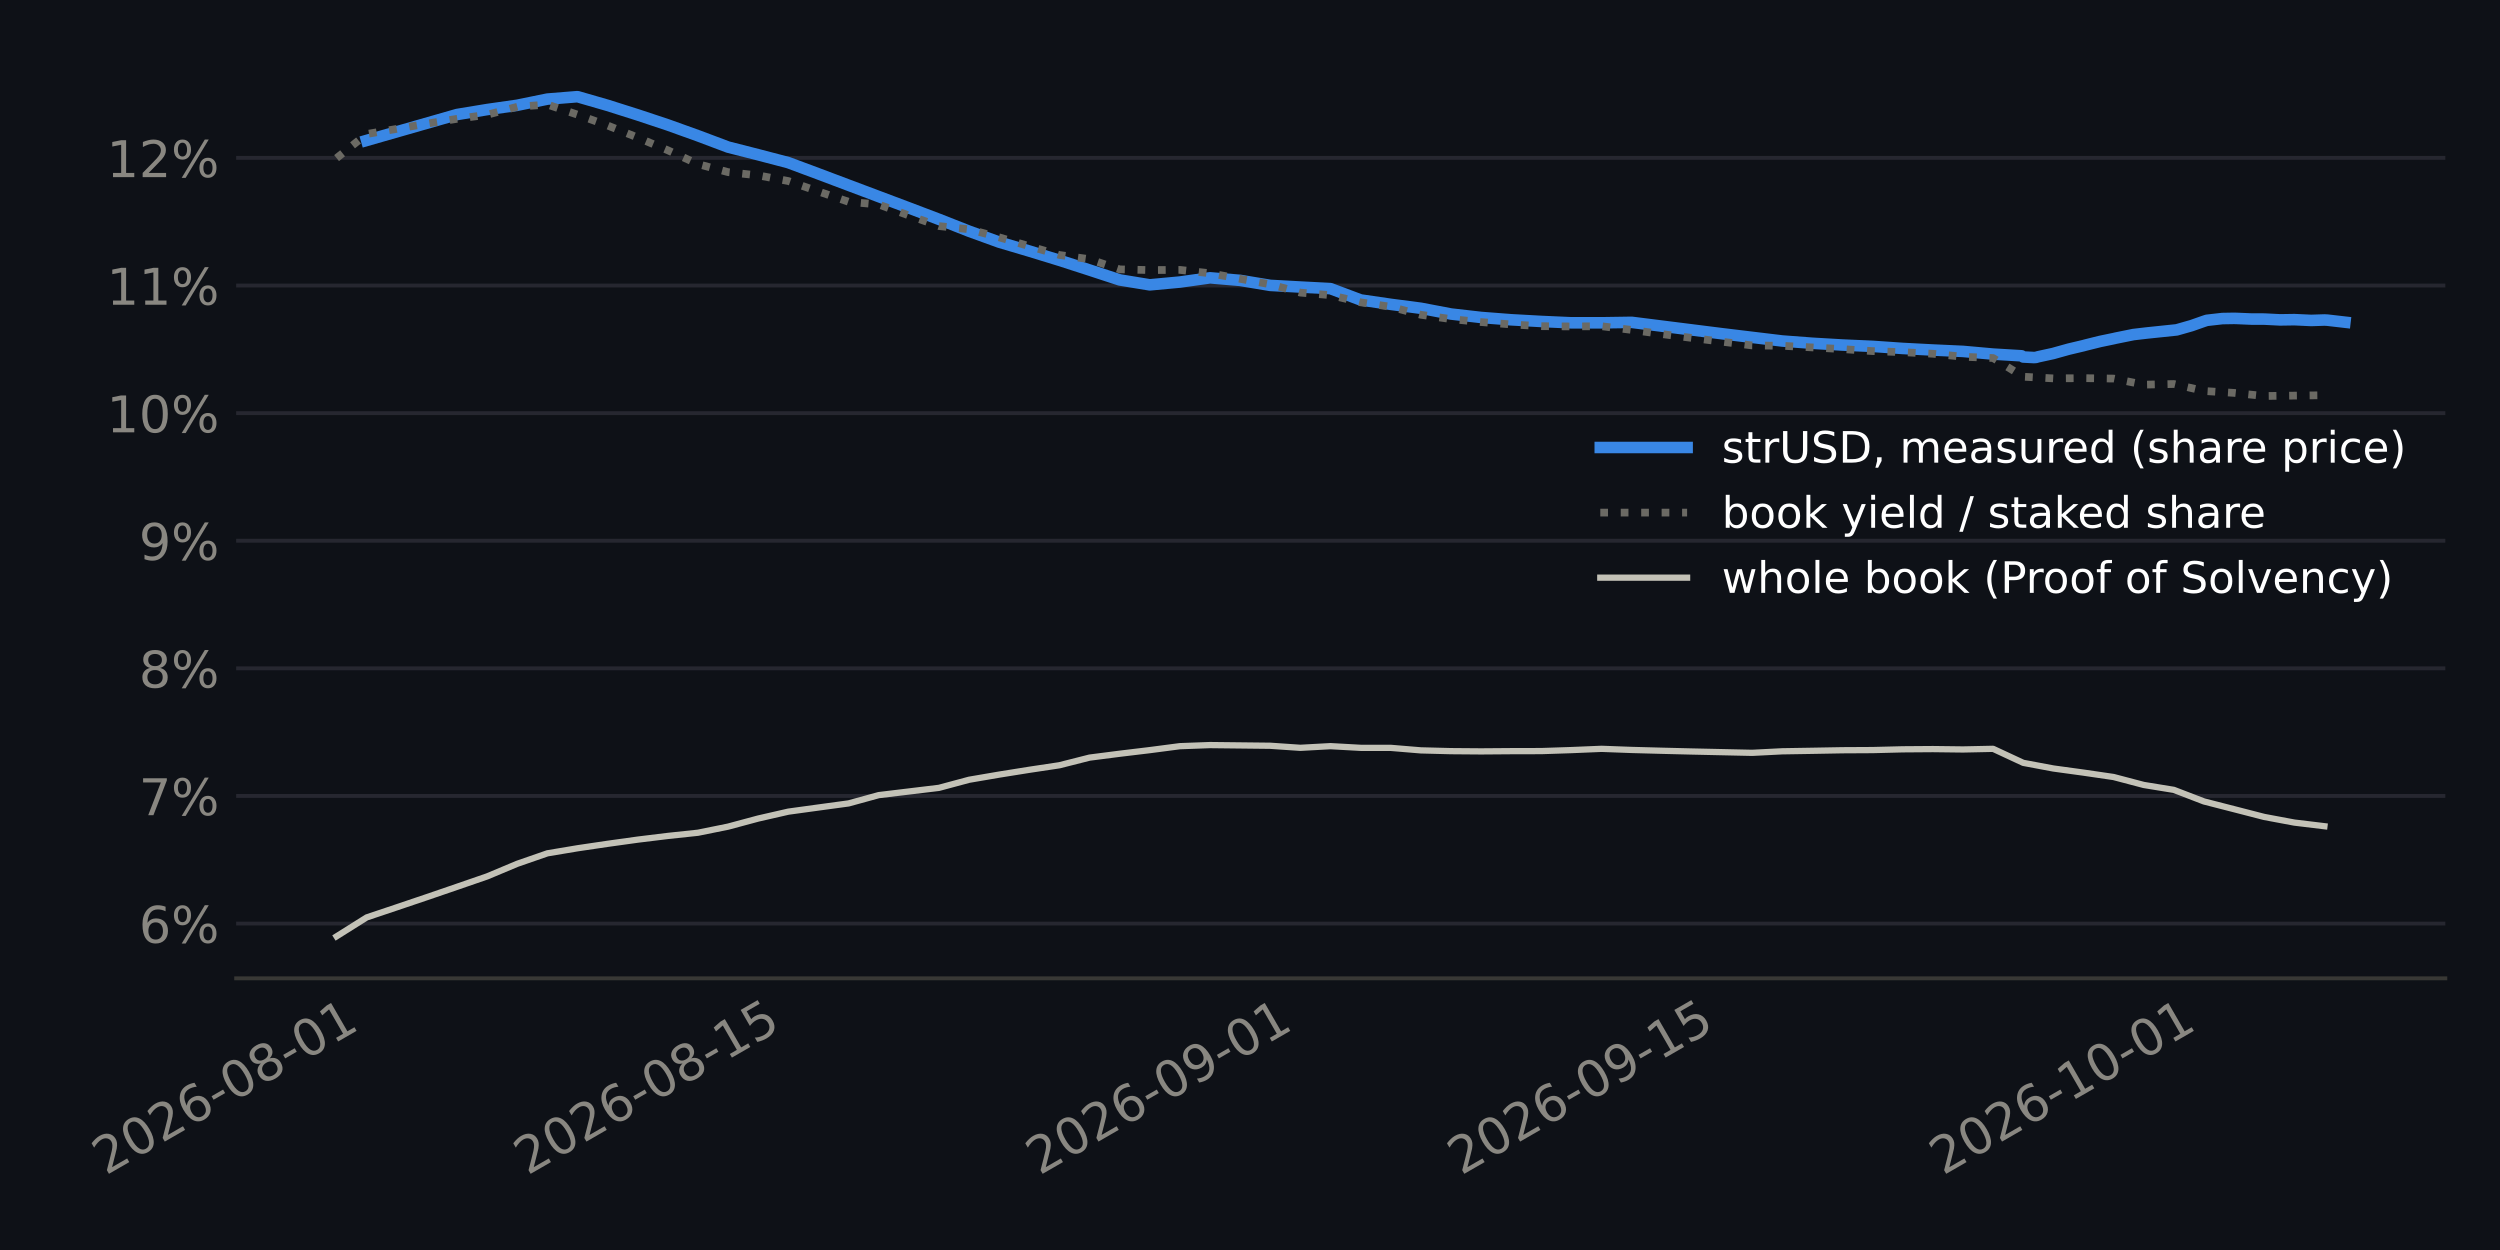
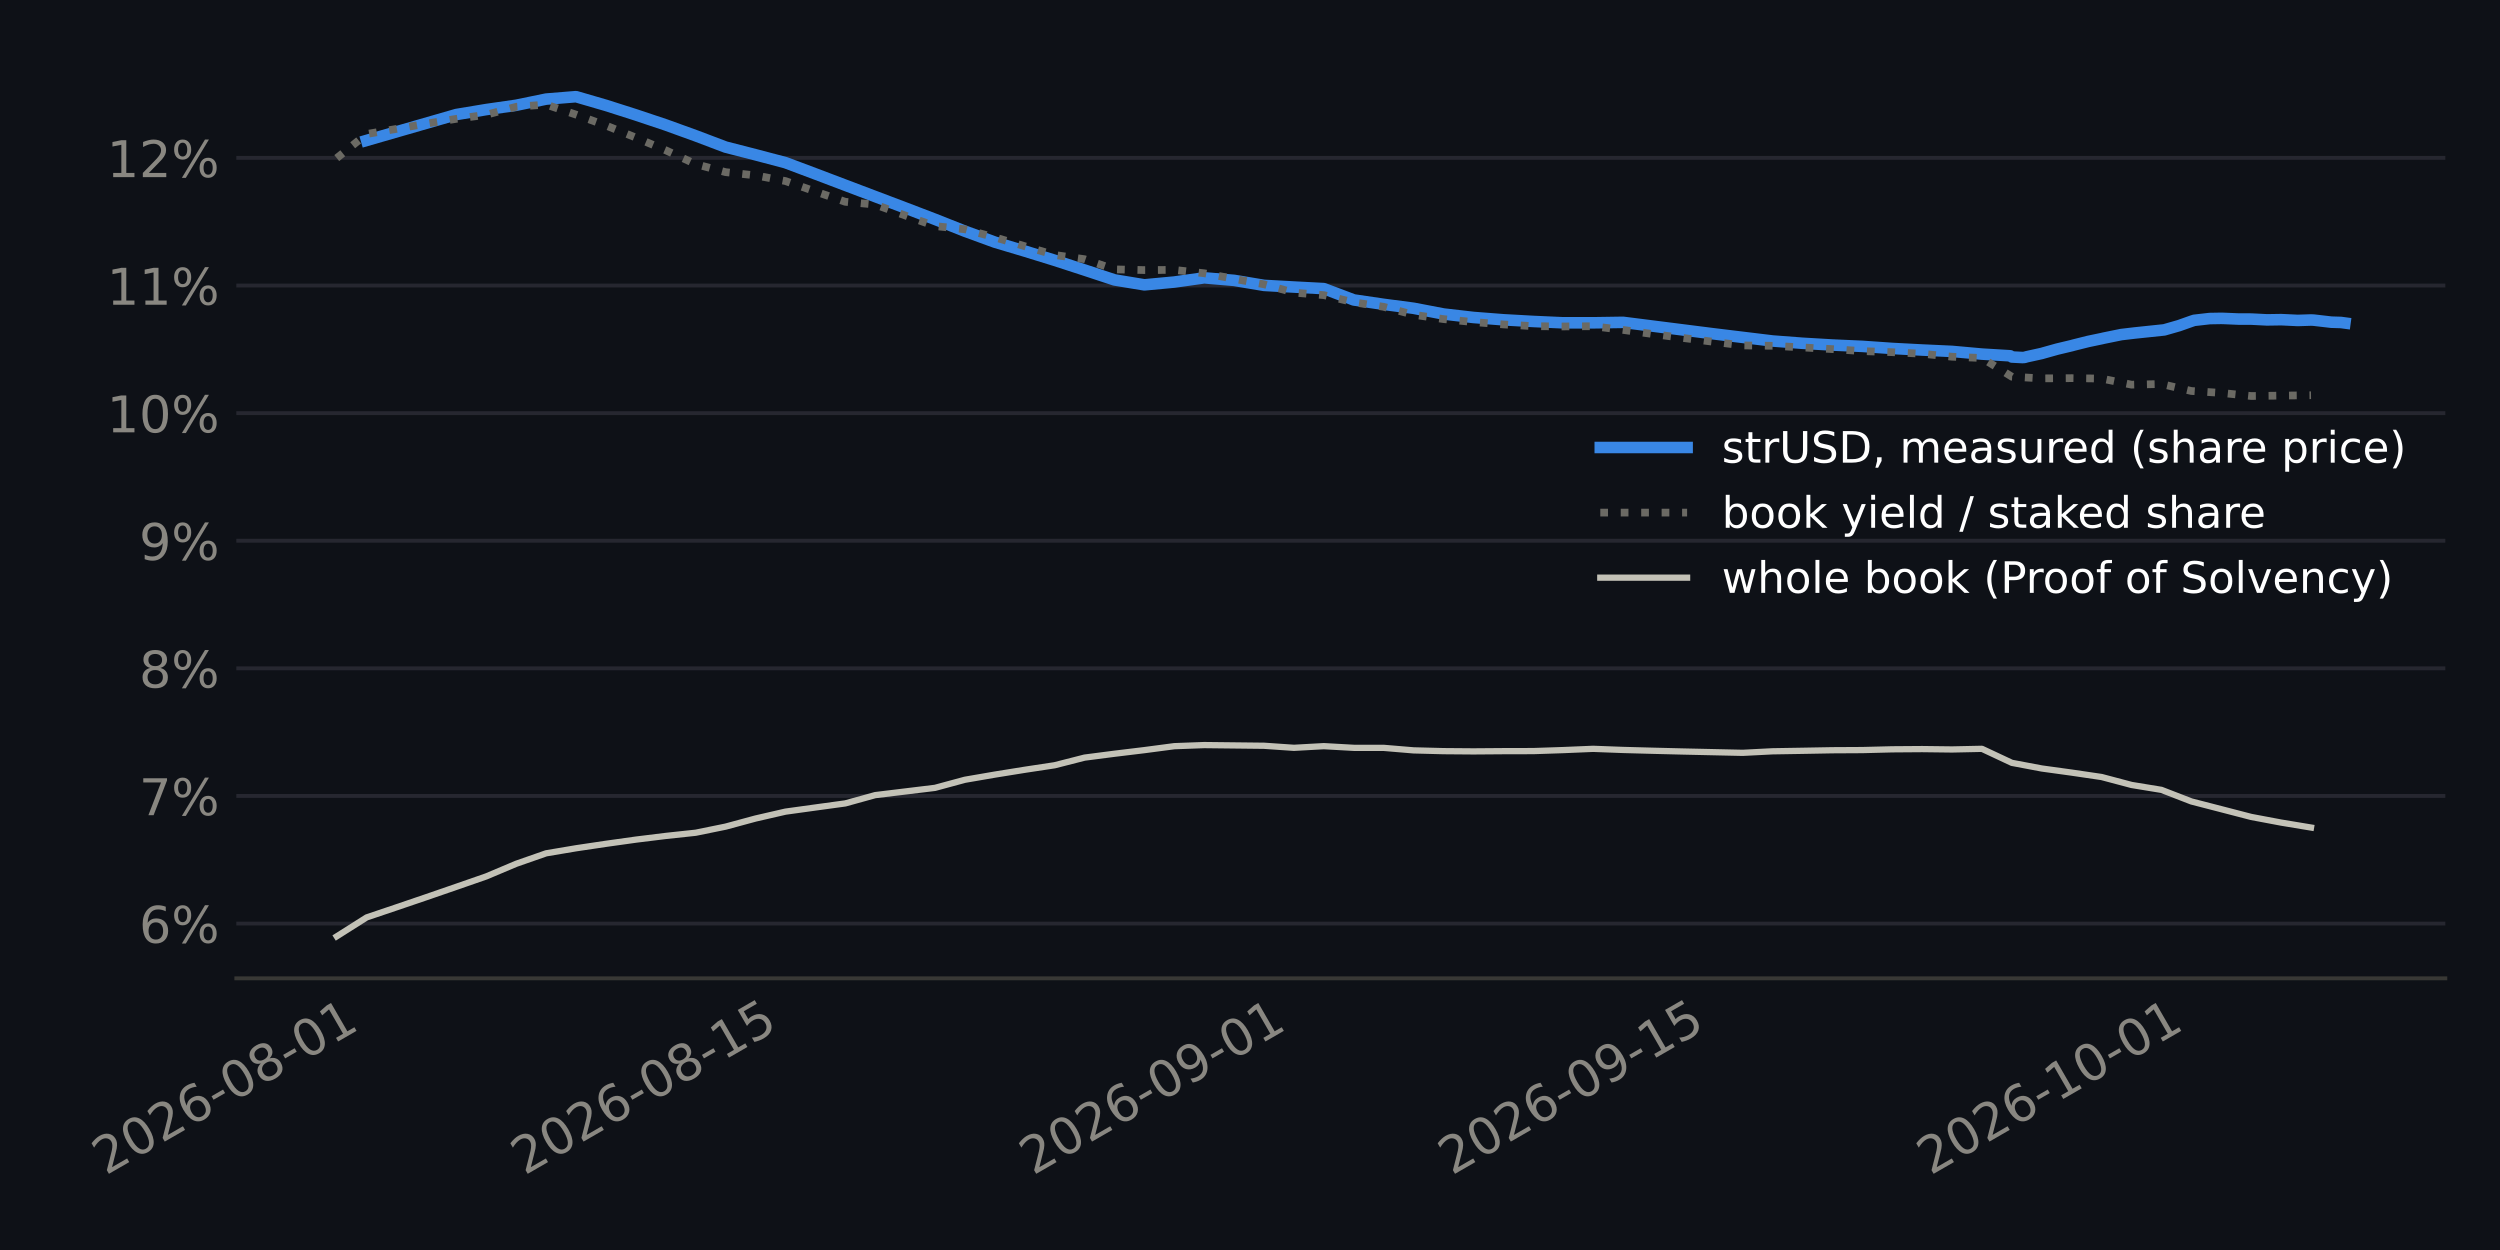
<svg xmlns="http://www.w3.org/2000/svg" xmlns:xlink="http://www.w3.org/1999/xlink" width="518.4pt" height="259.2pt" viewBox="0 0 518.4 259.2" version="1.1">
  <defs>
    <style type="text/css">*{stroke-linejoin: round; stroke-linecap: butt}</style>
  </defs>
  <g id="figure_1">
    <g id="patch_1">
      <path d="M 0 259.2  L 518.4 259.2  L 518.4 0  L 0 0  z " style="fill: #0e1117" />
    </g>
    <g id="axes_1">
      <g id="patch_2">
-         <path d="M 48.969 202.867  L 507.06 202.867  L 507.06 11.34  L 48.969 11.34  z " style="fill: #0e1117" />
+         <path d="M 49.006 202.867  L 507.06 202.867  L 507.06 11.34  L 49.006 11.34  z " style="fill: #0e1117" />
      </g>
      <g id="matplotlib.axis_1">
        <g id="xtick_1">
          <g id="line2d_1" />
          <g id="text_1">
-             <g style="fill: #898781" transform="translate(21.92962 243.7862) rotate(-30) scale(0.105 -0.105)">
+             <g style="fill: #898781" transform="translate(21.92225 243.7862) rotate(-30) scale(0.105 -0.105)">
              <defs>
                <path id="DejaVuSans-15" d="M 1228 531  L 3431 531  L 3431 0  L 469 0  L 469 531  Q 828 903 1448 1529  Q 2069 2156 2228 2338  Q 2531 2678 2651 2914  Q 2772 3150 2772 3378  Q 2772 3750 2511 3984  Q 2250 4219 1831 4219  Q 1534 4219 1204 4116  Q 875 4013 500 3803  L 500 4441  Q 881 4594 1212 4672  Q 1544 4750 1819 4750  Q 2544 4750 2975 4387  Q 3406 4025 3406 3419  Q 3406 3131 3298 2873  Q 3191 2616 2906 2266  Q 2828 2175 2409 1742  Q 1991 1309 1228 531  z " transform="scale(0.015625)" />
                <path id="DejaVuSans-13" d="M 2034 4250  Q 1547 4250 1301 3770  Q 1056 3291 1056 2328  Q 1056 1369 1301 889  Q 1547 409 2034 409  Q 2525 409 2770 889  Q 3016 1369 3016 2328  Q 3016 3291 2770 3770  Q 2525 4250 2034 4250  z M 2034 4750  Q 2819 4750 3233 4129  Q 3647 3509 3647 2328  Q 3647 1150 3233 529  Q 2819 -91 2034 -91  Q 1250 -91 836 529  Q 422 1150 422 2328  Q 422 3509 836 4129  Q 1250 4750 2034 4750  z " transform="scale(0.015625)" />
                <path id="DejaVuSans-19" d="M 2113 2584  Q 1688 2584 1439 2293  Q 1191 2003 1191 1497  Q 1191 994 1439 701  Q 1688 409 2113 409  Q 2538 409 2786 701  Q 3034 994 3034 1497  Q 3034 2003 2786 2293  Q 2538 2584 2113 2584  z M 3366 4563  L 3366 3988  Q 3128 4100 2886 4159  Q 2644 4219 2406 4219  Q 1781 4219 1451 3797  Q 1122 3375 1075 2522  Q 1259 2794 1537 2939  Q 1816 3084 2150 3084  Q 2853 3084 3261 2657  Q 3669 2231 3669 1497  Q 3669 778 3244 343  Q 2819 -91 2113 -91  Q 1303 -91 875 529  Q 447 1150 447 2328  Q 447 3434 972 4092  Q 1497 4750 2381 4750  Q 2619 4750 2861 4703  Q 3103 4656 3366 4563  z " transform="scale(0.015625)" />
                <path id="DejaVuSans-10" d="M 313 2009  L 1997 2009  L 1997 1497  L 313 1497  L 313 2009  z " transform="scale(0.015625)" />
                <path id="DejaVuSans-1b" d="M 2034 2216  Q 1584 2216 1326 1975  Q 1069 1734 1069 1313  Q 1069 891 1326 650  Q 1584 409 2034 409  Q 2484 409 2743 651  Q 3003 894 3003 1313  Q 3003 1734 2745 1975  Q 2488 2216 2034 2216  z M 1403 2484  Q 997 2584 770 2862  Q 544 3141 544 3541  Q 544 4100 942 4425  Q 1341 4750 2034 4750  Q 2731 4750 3128 4425  Q 3525 4100 3525 3541  Q 3525 3141 3298 2862  Q 3072 2584 2669 2484  Q 3125 2378 3379 2068  Q 3634 1759 3634 1313  Q 3634 634 3220 271  Q 2806 -91 2034 -91  Q 1263 -91 848 271  Q 434 634 434 1313  Q 434 1759 690 2068  Q 947 2378 1403 2484  z M 1172 3481  Q 1172 3119 1398 2916  Q 1625 2713 2034 2713  Q 2441 2713 2670 2916  Q 2900 3119 2900 3481  Q 2900 3844 2670 4047  Q 2441 4250 2034 4250  Q 1625 4250 1398 4047  Q 1172 3844 1172 3481  z " transform="scale(0.015625)" />
                <path id="DejaVuSans-14" d="M 794 531  L 1825 531  L 1825 4091  L 703 3866  L 703 4441  L 1819 4666  L 2450 4666  L 2450 531  L 3481 531  L 3481 0  L 794 0  L 794 531  z " transform="scale(0.015625)" />
              </defs>
              <use xlink:href="#DejaVuSans-15" />
              <use xlink:href="#DejaVuSans-13" transform="translate(63.625 0)" />
              <use xlink:href="#DejaVuSans-15" transform="translate(127.25 0)" />
              <use xlink:href="#DejaVuSans-19" transform="translate(190.875 0)" />
              <use xlink:href="#DejaVuSans-10" transform="translate(254.5 0)" />
              <use xlink:href="#DejaVuSans-13" transform="translate(290.5781 0)" />
              <use xlink:href="#DejaVuSans-1b" transform="translate(354.2031 0)" />
              <use xlink:href="#DejaVuSans-10" transform="translate(417.8281 0)" />
              <use xlink:href="#DejaVuSans-13" transform="translate(453.9062 0)" />
              <use xlink:href="#DejaVuSans-14" transform="translate(517.5312 0)" />
            </g>
          </g>
        </g>
        <g id="xtick_2">
          <g id="line2d_2" />
          <g id="text_2">
-             <g style="fill: #898781" transform="translate(109.3662 243.7862) rotate(-30) scale(0.105 -0.105)">
+             <g style="fill: #898781" transform="translate(108.761 243.7862) rotate(-30) scale(0.105 -0.105)">
              <defs>
                <path id="DejaVuSans-18" d="M 691 4666  L 3169 4666  L 3169 4134  L 1269 4134  L 1269 2991  Q 1406 3038 1543 3061  Q 1681 3084 1819 3084  Q 2600 3084 3056 2656  Q 3513 2228 3513 1497  Q 3513 744 3044 326  Q 2575 -91 1722 -91  Q 1428 -91 1123 -41  Q 819 9 494 109  L 494 744  Q 775 591 1075 516  Q 1375 441 1709 441  Q 2250 441 2565 725  Q 2881 1009 2881 1497  Q 2881 1984 2565 2268  Q 2250 2553 1709 2553  Q 1456 2553 1204 2497  Q 953 2441 691 2322  L 691 4666  z " transform="scale(0.015625)" />
              </defs>
              <use xlink:href="#DejaVuSans-15" />
              <use xlink:href="#DejaVuSans-13" transform="translate(63.625 0)" />
              <use xlink:href="#DejaVuSans-15" transform="translate(127.25 0)" />
              <use xlink:href="#DejaVuSans-19" transform="translate(190.875 0)" />
              <use xlink:href="#DejaVuSans-10" transform="translate(254.5 0)" />
              <use xlink:href="#DejaVuSans-13" transform="translate(290.5781 0)" />
              <use xlink:href="#DejaVuSans-1b" transform="translate(354.2031 0)" />
              <use xlink:href="#DejaVuSans-10" transform="translate(417.8281 0)" />
              <use xlink:href="#DejaVuSans-14" transform="translate(453.9062 0)" />
              <use xlink:href="#DejaVuSans-18" transform="translate(517.5312 0)" />
            </g>
          </g>
        </g>
        <g id="xtick_3">
          <g id="line2d_3" />
          <g id="text_3">
-             <g style="fill: #898781" transform="translate(215.5392 243.7862) rotate(-30) scale(0.105 -0.105)">
+             <g style="fill: #898781" transform="translate(214.2081 243.7862) rotate(-30) scale(0.105 -0.105)">
              <defs>
                <path id="DejaVuSans-1c" d="M 703 97  L 703 672  Q 941 559 1184 500  Q 1428 441 1663 441  Q 2288 441 2617 861  Q 2947 1281 2994 2138  Q 2813 1869 2534 1725  Q 2256 1581 1919 1581  Q 1219 1581 811 2004  Q 403 2428 403 3163  Q 403 3881 828 4315  Q 1253 4750 1959 4750  Q 2769 4750 3195 4129  Q 3622 3509 3622 2328  Q 3622 1225 3098 567  Q 2575 -91 1691 -91  Q 1453 -91 1209 -44  Q 966 3 703 97  z M 1959 2075  Q 2384 2075 2632 2365  Q 2881 2656 2881 3163  Q 2881 3666 2632 3958  Q 2384 4250 1959 4250  Q 1534 4250 1286 3958  Q 1038 3666 1038 3163  Q 1038 2656 1286 2365  Q 1534 2075 1959 2075  z " transform="scale(0.015625)" />
              </defs>
              <use xlink:href="#DejaVuSans-15" />
              <use xlink:href="#DejaVuSans-13" transform="translate(63.625 0)" />
              <use xlink:href="#DejaVuSans-15" transform="translate(127.25 0)" />
              <use xlink:href="#DejaVuSans-19" transform="translate(190.875 0)" />
              <use xlink:href="#DejaVuSans-10" transform="translate(254.5 0)" />
              <use xlink:href="#DejaVuSans-13" transform="translate(290.5781 0)" />
              <use xlink:href="#DejaVuSans-1c" transform="translate(354.2031 0)" />
              <use xlink:href="#DejaVuSans-10" transform="translate(417.8281 0)" />
              <use xlink:href="#DejaVuSans-13" transform="translate(453.9062 0)" />
              <use xlink:href="#DejaVuSans-14" transform="translate(517.5312 0)" />
            </g>
          </g>
        </g>
        <g id="xtick_4">
          <g id="line2d_4" />
          <g id="text_4">
-             <g style="fill: #898781" transform="translate(302.9758 243.7862) rotate(-30) scale(0.105 -0.105)">
+             <g style="fill: #898781" transform="translate(301.0469 243.7862) rotate(-30) scale(0.105 -0.105)">
              <use xlink:href="#DejaVuSans-15" />
              <use xlink:href="#DejaVuSans-13" transform="translate(63.625 0)" />
              <use xlink:href="#DejaVuSans-15" transform="translate(127.25 0)" />
              <use xlink:href="#DejaVuSans-19" transform="translate(190.875 0)" />
              <use xlink:href="#DejaVuSans-10" transform="translate(254.5 0)" />
              <use xlink:href="#DejaVuSans-13" transform="translate(290.5781 0)" />
              <use xlink:href="#DejaVuSans-1c" transform="translate(354.2031 0)" />
              <use xlink:href="#DejaVuSans-10" transform="translate(417.8281 0)" />
              <use xlink:href="#DejaVuSans-14" transform="translate(453.9062 0)" />
              <use xlink:href="#DejaVuSans-18" transform="translate(517.5312 0)" />
            </g>
          </g>
        </g>
        <g id="xtick_5">
          <g id="line2d_5" />
          <g id="text_5">
-             <g style="fill: #898781" transform="translate(402.9034 243.7862) rotate(-30) scale(0.105 -0.105)">
+             <g style="fill: #898781" transform="translate(400.2912 243.7862) rotate(-30) scale(0.105 -0.105)">
              <use xlink:href="#DejaVuSans-15" />
              <use xlink:href="#DejaVuSans-13" transform="translate(63.625 0)" />
              <use xlink:href="#DejaVuSans-15" transform="translate(127.25 0)" />
              <use xlink:href="#DejaVuSans-19" transform="translate(190.875 0)" />
              <use xlink:href="#DejaVuSans-10" transform="translate(254.5 0)" />
              <use xlink:href="#DejaVuSans-14" transform="translate(290.5781 0)" />
              <use xlink:href="#DejaVuSans-13" transform="translate(354.2031 0)" />
              <use xlink:href="#DejaVuSans-10" transform="translate(417.8281 0)" />
              <use xlink:href="#DejaVuSans-13" transform="translate(453.9062 0)" />
              <use xlink:href="#DejaVuSans-14" transform="translate(517.5312 0)" />
            </g>
          </g>
        </g>
      </g>
      <g id="matplotlib.axis_2">
        <g id="ytick_1">
          <g id="line2d_6">
-             <path d="M 48.969 191.511  L 507.06 191.511  " clip-path="url(#p0f0ad424e9)" style="fill: none; stroke: #262730; stroke-width: 0.8; stroke-linecap: square" />
+             <path d="M 49.006 191.511  L 507.06 191.511  " clip-path="url(#p97d2049013)" style="fill: none; stroke: #262730; stroke-width: 0.8; stroke-linecap: square" />
          </g>
          <g id="line2d_7" />
          <g id="text_6">
-             <g style="fill: #898781" transform="translate(28.81189 195.5001) scale(0.105 -0.105)">
+             <g style="fill: #898781" transform="translate(28.8489 195.5001) scale(0.105 -0.105)">
              <defs>
                <path id="DejaVuSans-8" d="M 4653 2053  Q 4381 2053 4226 1822  Q 4072 1591 4072 1178  Q 4072 772 4226 539  Q 4381 306 4653 306  Q 4919 306 5073 539  Q 5228 772 5228 1178  Q 5228 1588 5073 1820  Q 4919 2053 4653 2053  z M 4653 2450  Q 5147 2450 5437 2106  Q 5728 1763 5728 1178  Q 5728 594 5436 251  Q 5144 -91 4653 -91  Q 4153 -91 3862 251  Q 3572 594 3572 1178  Q 3572 1766 3864 2108  Q 4156 2450 4653 2450  z M 1428 4353  Q 1159 4353 1004 4120  Q 850 3888 850 3481  Q 850 3069 1003 2837  Q 1156 2606 1428 2606  Q 1700 2606 1854 2837  Q 2009 3069 2009 3481  Q 2009 3884 1853 4118  Q 1697 4353 1428 4353  z M 4250 4750  L 4750 4750  L 1831 -91  L 1331 -91  L 4250 4750  z M 1428 4750  Q 1922 4750 2215 4408  Q 2509 4066 2509 3481  Q 2509 2891 2217 2550  Q 1925 2209 1428 2209  Q 931 2209 642 2551  Q 353 2894 353 3481  Q 353 4063 643 4406  Q 934 4750 1428 4750  z " transform="scale(0.015625)" />
              </defs>
              <use xlink:href="#DejaVuSans-19" />
              <use xlink:href="#DejaVuSans-8" transform="translate(63.625 0)" />
            </g>
          </g>
        </g>
        <g id="ytick_2">
          <g id="line2d_8">
-             <path d="M 48.969 165.049  L 507.06 165.049  " clip-path="url(#p0f0ad424e9)" style="fill: none; stroke: #262730; stroke-width: 0.8; stroke-linecap: square" />
+             <path d="M 49.006 165.049  L 507.06 165.049  " clip-path="url(#p97d2049013)" style="fill: none; stroke: #262730; stroke-width: 0.8; stroke-linecap: square" />
          </g>
          <g id="line2d_9" />
          <g id="text_7">
-             <g style="fill: #898781" transform="translate(28.81189 169.0383) scale(0.105 -0.105)">
+             <g style="fill: #898781" transform="translate(28.8489 169.0383) scale(0.105 -0.105)">
              <defs>
                <path id="DejaVuSans-1a" d="M 525 4666  L 3525 4666  L 3525 4397  L 1831 0  L 1172 0  L 2766 4134  L 525 4134  L 525 4666  z " transform="scale(0.015625)" />
              </defs>
              <use xlink:href="#DejaVuSans-1a" />
              <use xlink:href="#DejaVuSans-8" transform="translate(63.625 0)" />
            </g>
          </g>
        </g>
        <g id="ytick_3">
          <g id="line2d_10">
-             <path d="M 48.969 138.588  L 507.06 138.588  " clip-path="url(#p0f0ad424e9)" style="fill: none; stroke: #262730; stroke-width: 0.8; stroke-linecap: square" />
+             <path d="M 49.006 138.588  L 507.06 138.588  " clip-path="url(#p97d2049013)" style="fill: none; stroke: #262730; stroke-width: 0.8; stroke-linecap: square" />
          </g>
          <g id="line2d_11" />
          <g id="text_8">
-             <g style="fill: #898781" transform="translate(28.81189 142.5764) scale(0.105 -0.105)">
+             <g style="fill: #898781" transform="translate(28.8489 142.5764) scale(0.105 -0.105)">
              <use xlink:href="#DejaVuSans-1b" />
              <use xlink:href="#DejaVuSans-8" transform="translate(63.625 0)" />
            </g>
          </g>
        </g>
        <g id="ytick_4">
          <g id="line2d_12">
-             <path d="M 48.969 112.126  L 507.06 112.126  " clip-path="url(#p0f0ad424e9)" style="fill: none; stroke: #262730; stroke-width: 0.8; stroke-linecap: square" />
+             <path d="M 49.006 112.126  L 507.06 112.126  " clip-path="url(#p97d2049013)" style="fill: none; stroke: #262730; stroke-width: 0.8; stroke-linecap: square" />
          </g>
          <g id="line2d_13" />
          <g id="text_9">
-             <g style="fill: #898781" transform="translate(28.81189 116.1146) scale(0.105 -0.105)">
+             <g style="fill: #898781" transform="translate(28.8489 116.1146) scale(0.105 -0.105)">
              <use xlink:href="#DejaVuSans-1c" />
              <use xlink:href="#DejaVuSans-8" transform="translate(63.625 0)" />
            </g>
          </g>
        </g>
        <g id="ytick_5">
          <g id="line2d_14">
-             <path d="M 48.969 85.664  L 507.06 85.664  " clip-path="url(#p0f0ad424e9)" style="fill: none; stroke: #262730; stroke-width: 0.8; stroke-linecap: square" />
+             <path d="M 49.006 85.664  L 507.06 85.664  " clip-path="url(#p97d2049013)" style="fill: none; stroke: #262730; stroke-width: 0.8; stroke-linecap: square" />
          </g>
          <g id="line2d_15" />
          <g id="text_10">
-             <g style="fill: #898781" transform="translate(22.13126 89.65273) scale(0.105 -0.105)">
+             <g style="fill: #898781" transform="translate(22.16827 89.65273) scale(0.105 -0.105)">
              <use xlink:href="#DejaVuSans-14" />
              <use xlink:href="#DejaVuSans-13" transform="translate(63.625 0)" />
              <use xlink:href="#DejaVuSans-8" transform="translate(127.25 0)" />
            </g>
          </g>
        </g>
        <g id="ytick_6">
          <g id="line2d_16">
-             <path d="M 48.969 59.202  L 507.06 59.202  " clip-path="url(#p0f0ad424e9)" style="fill: none; stroke: #262730; stroke-width: 0.8; stroke-linecap: square" />
+             <path d="M 49.006 59.202  L 507.06 59.202  " clip-path="url(#p97d2049013)" style="fill: none; stroke: #262730; stroke-width: 0.8; stroke-linecap: square" />
          </g>
          <g id="line2d_17" />
          <g id="text_11">
-             <g style="fill: #898781" transform="translate(22.13126 63.19088) scale(0.105 -0.105)">
+             <g style="fill: #898781" transform="translate(22.16827 63.19088) scale(0.105 -0.105)">
              <use xlink:href="#DejaVuSans-14" />
              <use xlink:href="#DejaVuSans-14" transform="translate(63.625 0)" />
              <use xlink:href="#DejaVuSans-8" transform="translate(127.25 0)" />
            </g>
          </g>
        </g>
        <g id="ytick_7">
          <g id="line2d_18">
-             <path d="M 48.969 32.74  L 507.06 32.74  " clip-path="url(#p0f0ad424e9)" style="fill: none; stroke: #262730; stroke-width: 0.8; stroke-linecap: square" />
+             <path d="M 49.006 32.74  L 507.06 32.74  " clip-path="url(#p97d2049013)" style="fill: none; stroke: #262730; stroke-width: 0.8; stroke-linecap: square" />
          </g>
          <g id="line2d_19" />
          <g id="text_12">
-             <g style="fill: #898781" transform="translate(22.13126 36.72903) scale(0.105 -0.105)">
+             <g style="fill: #898781" transform="translate(22.16827 36.72903) scale(0.105 -0.105)">
              <use xlink:href="#DejaVuSans-14" />
              <use xlink:href="#DejaVuSans-15" transform="translate(63.625 0)" />
              <use xlink:href="#DejaVuSans-8" transform="translate(127.25 0)" />
            </g>
          </g>
        </g>
      </g>
      <g id="line2d_20">
-         <path d="M 76.037 29.117  L 94.773 23.748  L 101.019 22.72  L 107.264 21.827  L 113.51 20.551  L 119.755 20.046  L 126.001 21.853  L 132.246 23.832  L 138.492 25.91  L 144.737 28.155  L 150.983 30.502  L 157.228 32.095  L 163.473 33.731  L 169.719 36.059  L 175.964 38.412  L 182.21 40.762  L 188.455 43.111  L 194.701 45.485  L 200.946 47.944  L 207.192 50.209  L 213.437 52.059  L 219.683 53.975  L 225.928 55.992  L 232.174 58.043  L 238.419 59.067  L 244.665 58.486  L 250.91 57.609  L 257.156 58.139  L 263.401 59.177  L 269.646 59.524  L 275.892 59.851  L 282.137 62.198  L 288.383 63.11  L 294.628 63.927  L 300.874 65.115  L 307.119 65.83  L 313.365 66.313  L 319.61 66.659  L 325.856 66.939  L 332.101 66.939  L 338.347 66.843  L 357.083 69.204  L 363.329 69.959  L 369.574 70.711  L 375.819 71.184  L 382.065 71.548  L 388.31 71.826  L 394.556 72.257  L 400.801 72.583  L 407.047 72.869  L 413.292 73.427  L 419.195 73.779  L 419.538 74.028  L 421.738 74.139  L 422.163 74.116  L 422.237 74.095  L 422.33 74.068  L 422.353 74.062  L 422.399 74.048  L 422.433 74.038  L 422.482 74.024  L 422.575 73.997  L 422.598 73.991  L 422.61 73.987  L 422.636 73.979  L 425.783 73.292  L 426.25 73.157  L 428.995 72.393  L 432.029 71.674  L 432.456 71.555  L 435.47 70.805  L 438.274 70.223  L 438.753 70.112  L 442.381 69.377  L 444.52 69.127  L 445.212 69.046  L 448.229 68.731  L 450.765 68.466  L 451.351 68.405  L 454.432 67.528  L 457.011 66.619  L 457.606 66.425  L 460.833 66.057  L 463.256 66.015  L 463.883 66.034  L 466.904 66.162  L 469.502 66.166  L 470.074 66.192  L 472.802 66.332  L 475.747 66.285  L 476.48 66.317  L 479.231 66.447  L 481.993 66.358  L 482.575 66.384  L 486.238 66.807  " clip-path="url(#p0f0ad424e9)" style="fill: none; stroke: #3987e5; stroke-width: 2.4; stroke-linecap: square" />
+         <path d="M 76.029 29.117  L 94.638 23.748  L 100.841 22.72  L 107.043 21.827  L 113.246 20.551  L 119.449 20.046  L 125.652 21.853  L 131.854 23.832  L 138.057 25.91  L 144.26 28.155  L 150.463 30.502  L 156.666 32.095  L 162.868 33.731  L 169.071 36.059  L 175.274 38.412  L 181.477 40.762  L 187.679 43.111  L 193.882 45.485  L 200.085 47.944  L 206.288 50.209  L 212.49 52.059  L 218.693 53.975  L 224.896 55.992  L 231.099 58.043  L 237.302 59.067  L 243.504 58.486  L 249.707 57.609  L 255.91 58.139  L 262.113 59.177  L 268.315 59.524  L 274.518 59.851  L 280.721 62.198  L 286.924 63.11  L 293.126 63.927  L 299.329 65.115  L 305.532 65.83  L 311.735 66.313  L 317.938 66.659  L 324.14 66.939  L 330.343 66.939  L 336.546 66.843  L 355.154 69.204  L 361.357 69.959  L 367.56 70.711  L 373.762 71.184  L 379.965 71.548  L 386.168 71.826  L 392.371 72.257  L 398.574 72.583  L 404.776 72.869  L 410.979 73.427  L 416.842 73.779  L 417.182 74.028  L 419.367 74.139  L 419.79 74.116  L 419.863 74.095  L 419.955 74.068  L 419.977 74.062  L 420.024 74.048  L 420.058 74.038  L 420.106 74.024  L 420.198 73.997  L 420.221 73.991  L 420.233 73.987  L 420.259 73.979  L 423.385 73.292  L 423.848 73.157  L 426.575 72.393  L 429.587 71.674  L 430.012 71.555  L 433.005 70.805  L 435.79 70.223  L 436.266 70.112  L 439.869 69.377  L 441.993 69.127  L 442.68 69.046  L 445.677 68.731  L 448.196 68.466  L 448.777 68.405  L 451.837 67.528  L 454.398 66.619  L 454.989 66.425  L 458.195 66.057  L 460.601 66.015  L 461.224 66.034  L 464.225 66.162  L 466.804 66.166  L 467.373 66.192  L 470.082 66.332  L 473.007 66.285  L 473.735 66.317  L 476.467 66.447  L 479.21 66.358  L 479.788 66.384  L 483.426 66.807  L 485.412 66.868  L 486.239 66.98  " clip-path="url(#p97d2049013)" style="fill: none; stroke: #3987e5; stroke-width: 2.4; stroke-linecap: square" />
      </g>
      <g id="line2d_21">
-         <path d="M 69.791 32.782  L 76.037 27.79  L 82.282 26.729  L 88.528 25.636  L 94.773 24.641  L 101.019 23.799  L 107.264 22.135  L 113.51 21.687  L 119.755 23.771  L 126.001 26.027  L 132.246 28.533  L 138.492 31.166  L 144.737 34.034  L 150.983 35.696  L 157.228 36.37  L 163.474 37.542  L 169.719 39.706  L 175.964 41.846  L 182.21 42.412  L 188.455 44.674  L 194.701 46.876  L 200.946 47.544  L 207.192 49.218  L 213.437 51.057  L 219.683 52.874  L 225.928 53.75  L 232.174 55.856  L 238.419 56.004  L 244.665 55.965  L 250.91 56.665  L 257.156 57.819  L 263.401 58.959  L 269.647 60.678  L 275.892 61.198  L 282.137 62.691  L 288.383 63.621  L 294.628 65.27  L 300.874 66.167  L 307.119 66.783  L 313.365 67.273  L 319.61 67.635  L 325.856 67.694  L 332.101 67.646  L 338.347 68.411  L 344.592 69.272  L 350.838 70.076  L 357.083 70.858  L 363.329 71.63  L 369.574 71.701  L 375.82 72.043  L 382.065 72.392  L 388.311 72.804  L 394.556 73.027  L 400.801 73.353  L 407.047 73.97  L 413.292 74.239  L 419.538 78.119  L 425.783 78.463  L 432.029 78.414  L 438.274 78.501  L 444.52 79.763  L 450.765 79.629  L 457.011 81.075  L 463.256 81.47  L 469.502 82.117  L 475.747 82.035  L 481.993 81.956  " clip-path="url(#p0f0ad424e9)" style="fill: none; stroke-dasharray: 1.6,2.64; stroke-dashoffset: 0; stroke: #6b6a64; stroke-width: 1.6" />
+         <path d="M 69.827 32.782  L 76.03 27.79  L 82.232 26.729  L 88.435 25.636  L 94.638 24.641  L 100.841 23.799  L 107.043 22.135  L 113.246 21.687  L 119.449 23.771  L 125.652 26.027  L 131.854 28.533  L 138.057 31.166  L 144.26 34.034  L 150.463 35.696  L 156.666 36.37  L 162.868 37.542  L 169.071 39.706  L 175.274 41.846  L 181.477 42.412  L 187.679 44.674  L 193.882 46.876  L 200.085 47.544  L 206.288 49.218  L 212.491 51.057  L 218.693 52.874  L 224.896 53.75  L 231.099 55.856  L 237.302 56.004  L 243.504 55.965  L 249.707 56.665  L 255.91 57.819  L 262.113 58.959  L 268.315 60.678  L 274.518 61.198  L 280.721 62.691  L 286.924 63.621  L 293.127 65.27  L 299.329 66.167  L 305.532 66.783  L 311.735 67.273  L 317.938 67.635  L 324.14 67.694  L 330.343 67.646  L 336.546 68.411  L 342.749 69.272  L 348.951 70.076  L 355.154 70.858  L 361.357 71.63  L 367.56 71.701  L 373.763 72.043  L 379.965 72.392  L 386.168 72.804  L 392.371 73.027  L 398.574 73.353  L 404.776 73.97  L 410.979 74.239  L 417.182 78.119  L 423.385 78.463  L 429.587 78.414  L 435.79 78.501  L 441.993 79.763  L 448.196 79.629  L 454.399 81.075  L 460.601 81.47  L 466.804 82.117  L 473.007 82.035  L 479.21 81.954  " clip-path="url(#p97d2049013)" style="fill: none; stroke-dasharray: 1.6,2.64; stroke-dashoffset: 0; stroke: #6b6a64; stroke-width: 1.6" />
      </g>
      <g id="line2d_22">
-         <path d="M 69.791 194.161  L 76.037 190.235  L 82.282 188.139  L 88.528 186.027  L 94.773 183.885  L 101.019 181.73  L 107.264 179.112  L 113.51 176.944  L 119.755 175.897  L 126.001 174.973  L 132.246 174.105  L 138.492 173.34  L 144.737 172.675  L 150.983 171.409  L 157.228 169.73  L 163.474 168.302  L 169.719 167.443  L 175.964 166.595  L 182.21 164.877  L 188.455 164.124  L 194.701 163.37  L 200.946 161.691  L 207.192 160.621  L 213.437 159.623  L 219.683 158.683  L 225.928 157.099  L 232.174 156.296  L 238.419 155.545  L 244.665 154.728  L 250.91 154.499  L 257.156 154.57  L 263.401 154.641  L 269.647 155.068  L 275.892 154.722  L 282.137 155.071  L 288.383 155.077  L 294.628 155.596  L 300.874 155.758  L 307.119 155.808  L 313.365 155.76  L 319.61 155.745  L 325.856 155.538  L 332.101 155.277  L 338.347 155.509  L 344.592 155.676  L 350.838 155.83  L 357.083 155.969  L 363.329 156.107  L 369.574 155.79  L 375.82 155.685  L 382.065 155.57  L 388.311 155.536  L 394.556 155.378  L 400.801 155.331  L 407.047 155.409  L 413.292 155.275  L 419.538 158.184  L 425.783 159.354  L 432.029 160.209  L 438.274 161.122  L 444.52 162.768  L 450.765 163.786  L 457.011 166.186  L 463.256 167.79  L 469.502 169.4  L 475.747 170.569  L 481.993 171.324  " clip-path="url(#p0f0ad424e9)" style="fill: none; stroke: #c3c2b7; stroke-width: 1.3; stroke-linecap: square" />
+         <path d="M 69.827 194.161  L 76.03 190.235  L 82.232 188.139  L 88.435 186.027  L 94.638 183.885  L 100.841 181.73  L 107.043 179.112  L 113.246 176.944  L 119.449 175.897  L 125.652 174.973  L 131.854 174.105  L 138.057 173.34  L 144.26 172.675  L 150.463 171.409  L 156.666 169.73  L 162.868 168.302  L 169.071 167.443  L 175.274 166.595  L 181.477 164.877  L 187.679 164.124  L 193.882 163.37  L 200.085 161.691  L 206.288 160.621  L 212.491 159.623  L 218.693 158.683  L 224.896 157.099  L 231.099 156.296  L 237.302 155.545  L 243.504 154.728  L 249.707 154.499  L 255.91 154.57  L 262.113 154.641  L 268.315 155.068  L 274.518 154.722  L 280.721 155.071  L 286.924 155.077  L 293.127 155.596  L 299.329 155.758  L 305.532 155.808  L 311.735 155.76  L 317.938 155.745  L 324.14 155.538  L 330.343 155.277  L 336.546 155.509  L 342.749 155.676  L 348.951 155.83  L 355.154 155.969  L 361.357 156.107  L 367.56 155.79  L 373.763 155.685  L 379.965 155.57  L 386.168 155.536  L 392.371 155.378  L 398.574 155.331  L 404.776 155.409  L 410.979 155.275  L 417.182 158.184  L 423.385 159.354  L 429.587 160.209  L 435.79 161.122  L 441.993 162.768  L 448.196 163.786  L 454.399 166.186  L 460.601 167.79  L 466.804 169.4  L 473.007 170.569  L 479.21 171.598  " clip-path="url(#p97d2049013)" style="fill: none; stroke: #c3c2b7; stroke-width: 1.3; stroke-linecap: square" />
      </g>
      <g id="patch_3">
-         <path d="M 48.969 202.867  L 507.06 202.867  " style="fill: none; stroke: #383835; stroke-width: 0.8; stroke-linejoin: miter; stroke-linecap: square" />
+         <path d="M 49.006 202.867  L 507.06 202.867  " style="fill: none; stroke: #383835; stroke-width: 0.8; stroke-linejoin: miter; stroke-linecap: square" />
      </g>
      <g id="legend_1">
        <g id="line2d_23">
          <path d="M 331.837 92.791  L 340.837 92.791  L 349.837 92.791  " style="fill: none; stroke: #3987e5; stroke-width: 2.4; stroke-linecap: square" />
        </g>
        <g id="text_13">
          <g style="fill: #ffffff" transform="translate(357.037 95.94091) scale(0.09 -0.09)">
            <defs>
              <path id="DejaVuSans-56" d="M 2834 3397  L 2834 2853  Q 2591 2978 2328 3040  Q 2066 3103 1784 3103  Q 1356 3103 1142 2972  Q 928 2841 928 2578  Q 928 2378 1081 2264  Q 1234 2150 1697 2047  L 1894 2003  Q 2506 1872 2764 1633  Q 3022 1394 3022 966  Q 3022 478 2636 193  Q 2250 -91 1575 -91  Q 1294 -91 989 -36  Q 684 19 347 128  L 347 722  Q 666 556 975 473  Q 1284 391 1588 391  Q 1994 391 2212 530  Q 2431 669 2431 922  Q 2431 1156 2273 1281  Q 2116 1406 1581 1522  L 1381 1569  Q 847 1681 609 1914  Q 372 2147 372 2553  Q 372 3047 722 3315  Q 1072 3584 1716 3584  Q 2034 3584 2315 3537  Q 2597 3491 2834 3397  z " transform="scale(0.015625)" />
              <path id="DejaVuSans-57" d="M 1172 4494  L 1172 3500  L 2356 3500  L 2356 3053  L 1172 3053  L 1172 1153  Q 1172 725 1289 603  Q 1406 481 1766 481  L 2356 481  L 2356 0  L 1766 0  Q 1100 0 847 248  Q 594 497 594 1153  L 594 3053  L 172 3053  L 172 3500  L 594 3500  L 594 4494  L 1172 4494  z " transform="scale(0.015625)" />
              <path id="DejaVuSans-55" d="M 2631 2963  Q 2534 3019 2420 3045  Q 2306 3072 2169 3072  Q 1681 3072 1420 2755  Q 1159 2438 1159 1844  L 1159 0  L 581 0  L 581 3500  L 1159 3500  L 1159 2956  Q 1341 3275 1631 3429  Q 1922 3584 2338 3584  Q 2397 3584 2469 3576  Q 2541 3569 2628 3553  L 2631 2963  z " transform="scale(0.015625)" />
              <path id="DejaVuSans-38" d="M 556 4666  L 1191 4666  L 1191 1831  Q 1191 1081 1462 751  Q 1734 422 2344 422  Q 2950 422 3222 751  Q 3494 1081 3494 1831  L 3494 4666  L 4128 4666  L 4128 1753  Q 4128 841 3676 375  Q 3225 -91 2344 -91  Q 1459 -91 1007 375  Q 556 841 556 1753  L 556 4666  z " transform="scale(0.015625)" />
              <path id="DejaVuSans-36" d="M 3425 4513  L 3425 3897  Q 3066 4069 2747 4153  Q 2428 4238 2131 4238  Q 1616 4238 1336 4038  Q 1056 3838 1056 3469  Q 1056 3159 1242 3001  Q 1428 2844 1947 2747  L 2328 2669  Q 3034 2534 3370 2195  Q 3706 1856 3706 1288  Q 3706 609 3251 259  Q 2797 -91 1919 -91  Q 1588 -91 1214 -16  Q 841 59 441 206  L 441 856  Q 825 641 1194 531  Q 1563 422 1919 422  Q 2459 422 2753 634  Q 3047 847 3047 1241  Q 3047 1584 2836 1778  Q 2625 1972 2144 2069  L 1759 2144  Q 1053 2284 737 2584  Q 422 2884 422 3419  Q 422 4038 858 4394  Q 1294 4750 2059 4750  Q 2388 4750 2728 4690  Q 3069 4631 3425 4513  z " transform="scale(0.015625)" />
              <path id="DejaVuSans-27" d="M 1259 4147  L 1259 519  L 2022 519  Q 2988 519 3436 956  Q 3884 1394 3884 2338  Q 3884 3275 3436 3711  Q 2988 4147 2022 4147  L 1259 4147  z M 628 4666  L 1925 4666  Q 3281 4666 3915 4102  Q 4550 3538 4550 2338  Q 4550 1131 3912 565  Q 3275 0 1925 0  L 628 0  L 628 4666  z " transform="scale(0.015625)" />
              <path id="DejaVuSans-f" d="M 750 794  L 1409 794  L 1409 256  L 897 -744  L 494 -744  L 750 256  L 750 794  z " transform="scale(0.015625)" />
              <path id="DejaVuSans-3" transform="scale(0.015625)" />
              <path id="DejaVuSans-50" d="M 3328 2828  Q 3544 3216 3844 3400  Q 4144 3584 4550 3584  Q 5097 3584 5394 3201  Q 5691 2819 5691 2113  L 5691 0  L 5113 0  L 5113 2094  Q 5113 2597 4934 2840  Q 4756 3084 4391 3084  Q 3944 3084 3684 2787  Q 3425 2491 3425 1978  L 3425 0  L 2847 0  L 2847 2094  Q 2847 2600 2669 2842  Q 2491 3084 2119 3084  Q 1678 3084 1418 2786  Q 1159 2488 1159 1978  L 1159 0  L 581 0  L 581 3500  L 1159 3500  L 1159 2956  Q 1356 3278 1631 3431  Q 1906 3584 2284 3584  Q 2666 3584 2933 3390  Q 3200 3197 3328 2828  z " transform="scale(0.015625)" />
              <path id="DejaVuSans-48" d="M 3597 1894  L 3597 1613  L 953 1613  Q 991 1019 1311 708  Q 1631 397 2203 397  Q 2534 397 2845 478  Q 3156 559 3463 722  L 3463 178  Q 3153 47 2828 -22  Q 2503 -91 2169 -91  Q 1331 -91 842 396  Q 353 884 353 1716  Q 353 2575 817 3079  Q 1281 3584 2069 3584  Q 2775 3584 3186 3129  Q 3597 2675 3597 1894  z M 3022 2063  Q 3016 2534 2758 2815  Q 2500 3097 2075 3097  Q 1594 3097 1305 2825  Q 1016 2553 972 2059  L 3022 2063  z " transform="scale(0.015625)" />
              <path id="DejaVuSans-44" d="M 2194 1759  Q 1497 1759 1228 1600  Q 959 1441 959 1056  Q 959 750 1161 570  Q 1363 391 1709 391  Q 2188 391 2477 730  Q 2766 1069 2766 1631  L 2766 1759  L 2194 1759  z M 3341 1997  L 3341 0  L 2766 0  L 2766 531  Q 2569 213 2275 61  Q 1981 -91 1556 -91  Q 1019 -91 701 211  Q 384 513 384 1019  Q 384 1609 779 1909  Q 1175 2209 1959 2209  L 2766 2209  L 2766 2266  Q 2766 2663 2505 2880  Q 2244 3097 1772 3097  Q 1472 3097 1187 3025  Q 903 2953 641 2809  L 641 3341  Q 956 3463 1253 3523  Q 1550 3584 1831 3584  Q 2591 3584 2966 3190  Q 3341 2797 3341 1997  z " transform="scale(0.015625)" />
              <path id="DejaVuSans-58" d="M 544 1381  L 544 3500  L 1119 3500  L 1119 1403  Q 1119 906 1312 657  Q 1506 409 1894 409  Q 2359 409 2629 706  Q 2900 1003 2900 1516  L 2900 3500  L 3475 3500  L 3475 0  L 2900 0  L 2900 538  Q 2691 219 2414 64  Q 2138 -91 1772 -91  Q 1169 -91 856 284  Q 544 659 544 1381  z M 1991 3584  L 1991 3584  z " transform="scale(0.015625)" />
              <path id="DejaVuSans-47" d="M 2906 2969  L 2906 4863  L 3481 4863  L 3481 0  L 2906 0  L 2906 525  Q 2725 213 2448 61  Q 2172 -91 1784 -91  Q 1150 -91 751 415  Q 353 922 353 1747  Q 353 2572 751 3078  Q 1150 3584 1784 3584  Q 2172 3584 2448 3432  Q 2725 3281 2906 2969  z M 947 1747  Q 947 1113 1208 752  Q 1469 391 1925 391  Q 2381 391 2643 752  Q 2906 1113 2906 1747  Q 2906 2381 2643 2742  Q 2381 3103 1925 3103  Q 1469 3103 1208 2742  Q 947 2381 947 1747  z " transform="scale(0.015625)" />
              <path id="DejaVuSans-b" d="M 1984 4856  Q 1566 4138 1362 3434  Q 1159 2731 1159 2009  Q 1159 1288 1364 580  Q 1569 -128 1984 -844  L 1484 -844  Q 1016 -109 783 600  Q 550 1309 550 2009  Q 550 2706 781 3412  Q 1013 4119 1484 4856  L 1984 4856  z " transform="scale(0.015625)" />
              <path id="DejaVuSans-4b" d="M 3513 2113  L 3513 0  L 2938 0  L 2938 2094  Q 2938 2591 2744 2837  Q 2550 3084 2163 3084  Q 1697 3084 1428 2787  Q 1159 2491 1159 1978  L 1159 0  L 581 0  L 581 4863  L 1159 4863  L 1159 2956  Q 1366 3272 1645 3428  Q 1925 3584 2291 3584  Q 2894 3584 3203 3211  Q 3513 2838 3513 2113  z " transform="scale(0.015625)" />
              <path id="DejaVuSans-53" d="M 1159 525  L 1159 -1331  L 581 -1331  L 581 3500  L 1159 3500  L 1159 2969  Q 1341 3281 1617 3432  Q 1894 3584 2278 3584  Q 2916 3584 3314 3078  Q 3713 2572 3713 1747  Q 3713 922 3314 415  Q 2916 -91 2278 -91  Q 1894 -91 1617 61  Q 1341 213 1159 525  z M 3116 1747  Q 3116 2381 2855 2742  Q 2594 3103 2138 3103  Q 1681 3103 1420 2742  Q 1159 2381 1159 1747  Q 1159 1113 1420 752  Q 1681 391 2138 391  Q 2594 391 2855 752  Q 3116 1113 3116 1747  z " transform="scale(0.015625)" />
              <path id="DejaVuSans-4c" d="M 603 3500  L 1178 3500  L 1178 0  L 603 0  L 603 3500  z M 603 4863  L 1178 4863  L 1178 4134  L 603 4134  L 603 4863  z " transform="scale(0.015625)" />
              <path id="DejaVuSans-46" d="M 3122 3366  L 3122 2828  Q 2878 2963 2633 3030  Q 2388 3097 2138 3097  Q 1578 3097 1268 2742  Q 959 2388 959 1747  Q 959 1106 1268 751  Q 1578 397 2138 397  Q 2388 397 2633 464  Q 2878 531 3122 666  L 3122 134  Q 2881 22 2623 -34  Q 2366 -91 2075 -91  Q 1284 -91 818 406  Q 353 903 353 1747  Q 353 2603 823 3093  Q 1294 3584 2113 3584  Q 2378 3584 2631 3529  Q 2884 3475 3122 3366  z " transform="scale(0.015625)" />
              <path id="DejaVuSans-c" d="M 513 4856  L 1013 4856  Q 1481 4119 1714 3412  Q 1947 2706 1947 2009  Q 1947 1309 1714 600  Q 1481 -109 1013 -844  L 513 -844  Q 928 -128 1133 580  Q 1338 1288 1338 2009  Q 1338 2731 1133 3434  Q 928 4138 513 4856  z " transform="scale(0.015625)" />
            </defs>
            <use xlink:href="#DejaVuSans-56" />
            <use xlink:href="#DejaVuSans-57" transform="translate(52.09375 0)" />
            <use xlink:href="#DejaVuSans-55" transform="translate(91.29688 0)" />
            <use xlink:href="#DejaVuSans-38" transform="translate(132.4062 0)" />
            <use xlink:href="#DejaVuSans-36" transform="translate(205.5938 0)" />
            <use xlink:href="#DejaVuSans-27" transform="translate(269.0781 0)" />
            <use xlink:href="#DejaVuSans-f" transform="translate(346.0781 0)" />
            <use xlink:href="#DejaVuSans-3" transform="translate(377.8594 0)" />
            <use xlink:href="#DejaVuSans-50" transform="translate(409.6406 0)" />
            <use xlink:href="#DejaVuSans-48" transform="translate(507.0469 0)" />
            <use xlink:href="#DejaVuSans-44" transform="translate(568.5781 0)" />
            <use xlink:href="#DejaVuSans-56" transform="translate(629.8594 0)" />
            <use xlink:href="#DejaVuSans-58" transform="translate(681.9531 0)" />
            <use xlink:href="#DejaVuSans-55" transform="translate(745.3281 0)" />
            <use xlink:href="#DejaVuSans-48" transform="translate(784.2344 0)" />
            <use xlink:href="#DejaVuSans-47" transform="translate(845.7656 0)" />
            <use xlink:href="#DejaVuSans-3" transform="translate(909.25 0)" />
            <use xlink:href="#DejaVuSans-b" transform="translate(941.0312 0)" />
            <use xlink:href="#DejaVuSans-56" transform="translate(980.0469 0)" />
            <use xlink:href="#DejaVuSans-4b" transform="translate(1032.141 0)" />
            <use xlink:href="#DejaVuSans-44" transform="translate(1095.516 0)" />
            <use xlink:href="#DejaVuSans-55" transform="translate(1156.797 0)" />
            <use xlink:href="#DejaVuSans-48" transform="translate(1195.703 0)" />
            <use xlink:href="#DejaVuSans-3" transform="translate(1257.234 0)" />
            <use xlink:href="#DejaVuSans-53" transform="translate(1289.016 0)" />
            <use xlink:href="#DejaVuSans-55" transform="translate(1352.5 0)" />
            <use xlink:href="#DejaVuSans-4c" transform="translate(1393.609 0)" />
            <use xlink:href="#DejaVuSans-46" transform="translate(1421.391 0)" />
            <use xlink:href="#DejaVuSans-48" transform="translate(1476.375 0)" />
            <use xlink:href="#DejaVuSans-c" transform="translate(1537.906 0)" />
          </g>
        </g>
        <g id="line2d_24">
          <path d="M 331.837 106.292  L 340.837 106.292  L 349.837 106.292  " style="fill: none; stroke-dasharray: 1.6,2.64; stroke-dashoffset: 0; stroke: #6b6a64; stroke-width: 1.6" />
        </g>
        <g id="text_14">
          <g style="fill: #ffffff" transform="translate(357.037 109.4416) scale(0.09 -0.09)">
            <defs>
              <path id="DejaVuSans-45" d="M 3116 1747  Q 3116 2381 2855 2742  Q 2594 3103 2138 3103  Q 1681 3103 1420 2742  Q 1159 2381 1159 1747  Q 1159 1113 1420 752  Q 1681 391 2138 391  Q 2594 391 2855 752  Q 3116 1113 3116 1747  z M 1159 2969  Q 1341 3281 1617 3432  Q 1894 3584 2278 3584  Q 2916 3584 3314 3078  Q 3713 2572 3713 1747  Q 3713 922 3314 415  Q 2916 -91 2278 -91  Q 1894 -91 1617 61  Q 1341 213 1159 525  L 1159 0  L 581 0  L 581 4863  L 1159 4863  L 1159 2969  z " transform="scale(0.015625)" />
              <path id="DejaVuSans-52" d="M 1959 3097  Q 1497 3097 1228 2736  Q 959 2375 959 1747  Q 959 1119 1226 758  Q 1494 397 1959 397  Q 2419 397 2687 759  Q 2956 1122 2956 1747  Q 2956 2369 2687 2733  Q 2419 3097 1959 3097  z M 1959 3584  Q 2709 3584 3137 3096  Q 3566 2609 3566 1747  Q 3566 888 3137 398  Q 2709 -91 1959 -91  Q 1206 -91 779 398  Q 353 888 353 1747  Q 353 2609 779 3096  Q 1206 3584 1959 3584  z " transform="scale(0.015625)" />
              <path id="DejaVuSans-4e" d="M 581 4863  L 1159 4863  L 1159 1991  L 2875 3500  L 3609 3500  L 1753 1863  L 3688 0  L 2938 0  L 1159 1709  L 1159 0  L 581 0  L 581 4863  z " transform="scale(0.015625)" />
              <path id="DejaVuSans-5c" d="M 2059 -325  Q 1816 -950 1584 -1140  Q 1353 -1331 966 -1331  L 506 -1331  L 506 -850  L 844 -850  Q 1081 -850 1212 -737  Q 1344 -625 1503 -206  L 1606 56  L 191 3500  L 800 3500  L 1894 763  L 2988 3500  L 3597 3500  L 2059 -325  z " transform="scale(0.015625)" />
              <path id="DejaVuSans-4f" d="M 603 4863  L 1178 4863  L 1178 0  L 603 0  L 603 4863  z " transform="scale(0.015625)" />
              <path id="DejaVuSans-12" d="M 1625 4666  L 2156 4666  L 531 -594  L 0 -594  L 1625 4666  z " transform="scale(0.015625)" />
            </defs>
            <use xlink:href="#DejaVuSans-45" />
            <use xlink:href="#DejaVuSans-52" transform="translate(63.48438 0)" />
            <use xlink:href="#DejaVuSans-52" transform="translate(124.6719 0)" />
            <use xlink:href="#DejaVuSans-4e" transform="translate(185.8594 0)" />
            <use xlink:href="#DejaVuSans-3" transform="translate(243.7656 0)" />
            <use xlink:href="#DejaVuSans-5c" transform="translate(275.5469 0)" />
            <use xlink:href="#DejaVuSans-4c" transform="translate(334.7344 0)" />
            <use xlink:href="#DejaVuSans-48" transform="translate(362.5156 0)" />
            <use xlink:href="#DejaVuSans-4f" transform="translate(424.0469 0)" />
            <use xlink:href="#DejaVuSans-47" transform="translate(451.8281 0)" />
            <use xlink:href="#DejaVuSans-3" transform="translate(515.3125 0)" />
            <use xlink:href="#DejaVuSans-12" transform="translate(547.0938 0)" />
            <use xlink:href="#DejaVuSans-3" transform="translate(580.7812 0)" />
            <use xlink:href="#DejaVuSans-56" transform="translate(612.5625 0)" />
            <use xlink:href="#DejaVuSans-57" transform="translate(664.6562 0)" />
            <use xlink:href="#DejaVuSans-44" transform="translate(703.8594 0)" />
            <use xlink:href="#DejaVuSans-4e" transform="translate(765.1406 0)" />
            <use xlink:href="#DejaVuSans-48" transform="translate(819.4844 0)" />
            <use xlink:href="#DejaVuSans-47" transform="translate(881.0156 0)" />
            <use xlink:href="#DejaVuSans-3" transform="translate(944.5 0)" />
            <use xlink:href="#DejaVuSans-56" transform="translate(976.2812 0)" />
            <use xlink:href="#DejaVuSans-4b" transform="translate(1028.375 0)" />
            <use xlink:href="#DejaVuSans-44" transform="translate(1091.75 0)" />
            <use xlink:href="#DejaVuSans-55" transform="translate(1153.031 0)" />
            <use xlink:href="#DejaVuSans-48" transform="translate(1191.938 0)" />
          </g>
        </g>
        <g id="line2d_25">
          <path d="M 331.837 119.792  L 340.837 119.792  L 349.837 119.792  " style="fill: none; stroke: #c3c2b7; stroke-width: 1.3; stroke-linecap: square" />
        </g>
        <g id="text_15">
          <g style="fill: #ffffff" transform="translate(357.037 122.9423) scale(0.09 -0.09)">
            <defs>
              <path id="DejaVuSans-5a" d="M 269 3500  L 844 3500  L 1563 769  L 2278 3500  L 2956 3500  L 3675 769  L 4391 3500  L 4966 3500  L 4050 0  L 3372 0  L 2619 2869  L 1863 0  L 1184 0  L 269 3500  z " transform="scale(0.015625)" />
              <path id="DejaVuSans-33" d="M 1259 4147  L 1259 2394  L 2053 2394  Q 2494 2394 2734 2622  Q 2975 2850 2975 3272  Q 2975 3691 2734 3919  Q 2494 4147 2053 4147  L 1259 4147  z M 628 4666  L 2053 4666  Q 2838 4666 3239 4311  Q 3641 3956 3641 3272  Q 3641 2581 3239 2228  Q 2838 1875 2053 1875  L 1259 1875  L 1259 0  L 628 0  L 628 4666  z " transform="scale(0.015625)" />
              <path id="DejaVuSans-49" d="M 2375 4863  L 2375 4384  L 1825 4384  Q 1516 4384 1395 4259  Q 1275 4134 1275 3809  L 1275 3500  L 2222 3500  L 2222 3053  L 1275 3053  L 1275 0  L 697 0  L 697 3053  L 147 3053  L 147 3500  L 697 3500  L 697 3744  Q 697 4328 969 4595  Q 1241 4863 1831 4863  L 2375 4863  z " transform="scale(0.015625)" />
              <path id="DejaVuSans-59" d="M 191 3500  L 800 3500  L 1894 563  L 2988 3500  L 3597 3500  L 2284 0  L 1503 0  L 191 3500  z " transform="scale(0.015625)" />
              <path id="DejaVuSans-51" d="M 3513 2113  L 3513 0  L 2938 0  L 2938 2094  Q 2938 2591 2744 2837  Q 2550 3084 2163 3084  Q 1697 3084 1428 2787  Q 1159 2491 1159 1978  L 1159 0  L 581 0  L 581 3500  L 1159 3500  L 1159 2956  Q 1366 3272 1645 3428  Q 1925 3584 2291 3584  Q 2894 3584 3203 3211  Q 3513 2838 3513 2113  z " transform="scale(0.015625)" />
            </defs>
            <use xlink:href="#DejaVuSans-5a" />
            <use xlink:href="#DejaVuSans-4b" transform="translate(81.78125 0)" />
            <use xlink:href="#DejaVuSans-52" transform="translate(145.1562 0)" />
            <use xlink:href="#DejaVuSans-4f" transform="translate(206.3438 0)" />
            <use xlink:href="#DejaVuSans-48" transform="translate(234.125 0)" />
            <use xlink:href="#DejaVuSans-3" transform="translate(295.6562 0)" />
            <use xlink:href="#DejaVuSans-45" transform="translate(327.4375 0)" />
            <use xlink:href="#DejaVuSans-52" transform="translate(390.9219 0)" />
            <use xlink:href="#DejaVuSans-52" transform="translate(452.1094 0)" />
            <use xlink:href="#DejaVuSans-4e" transform="translate(513.2969 0)" />
            <use xlink:href="#DejaVuSans-3" transform="translate(571.2031 0)" />
            <use xlink:href="#DejaVuSans-b" transform="translate(602.9844 0)" />
            <use xlink:href="#DejaVuSans-33" transform="translate(642 0)" />
            <use xlink:href="#DejaVuSans-55" transform="translate(700.5469 0)" />
            <use xlink:href="#DejaVuSans-52" transform="translate(739.4531 0)" />
            <use xlink:href="#DejaVuSans-52" transform="translate(800.6406 0)" />
            <use xlink:href="#DejaVuSans-49" transform="translate(861.8281 0)" />
            <use xlink:href="#DejaVuSans-3" transform="translate(897.0312 0)" />
            <use xlink:href="#DejaVuSans-52" transform="translate(928.8125 0)" />
            <use xlink:href="#DejaVuSans-49" transform="translate(990 0)" />
            <use xlink:href="#DejaVuSans-3" transform="translate(1025.203 0)" />
            <use xlink:href="#DejaVuSans-36" transform="translate(1056.984 0)" />
            <use xlink:href="#DejaVuSans-52" transform="translate(1120.469 0)" />
            <use xlink:href="#DejaVuSans-4f" transform="translate(1181.656 0)" />
            <use xlink:href="#DejaVuSans-59" transform="translate(1209.438 0)" />
            <use xlink:href="#DejaVuSans-48" transform="translate(1268.625 0)" />
            <use xlink:href="#DejaVuSans-51" transform="translate(1330.156 0)" />
            <use xlink:href="#DejaVuSans-46" transform="translate(1393.531 0)" />
            <use xlink:href="#DejaVuSans-5c" transform="translate(1448.516 0)" />
            <use xlink:href="#DejaVuSans-c" transform="translate(1507.703 0)" />
          </g>
        </g>
      </g>
    </g>
  </g>
  <defs>
-     <clipPath id="p0f0ad424e9">
-       <rect x="48.969" y="11.34" width="458.091" height="191.527" />
+     <clipPath id="p97d2049013">
+       <rect x="49.006" y="11.34" width="458.054" height="191.527" />
    </clipPath>
  </defs>
</svg>
